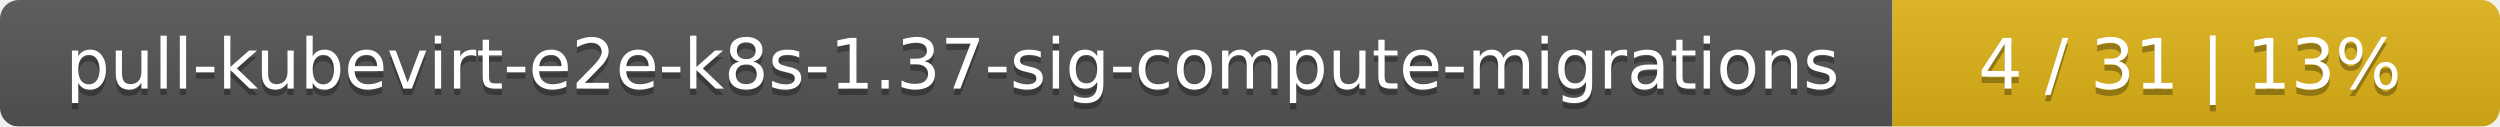
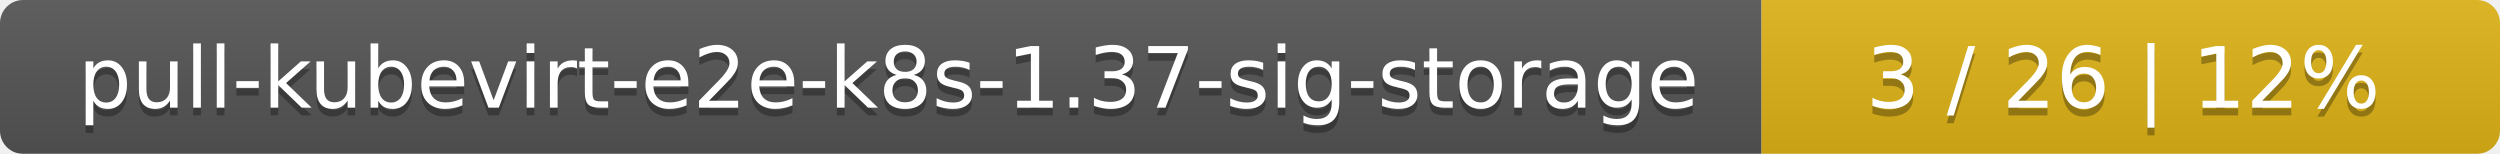
- <svg xmlns="http://www.w3.org/2000/svg" width="395" height="20">
+ <svg xmlns="http://www.w3.org/2000/svg" width="325" height="20">
  <linearGradient id="smooth" x2="0" y2="100%">
    <stop offset="0" stop-color="#bbb" stop-opacity=".1" />
    <stop offset="1" stop-opacity=".1" />
  </linearGradient>
  <mask id="round">
-     <rect width="395" height="20" rx="3" fill="#fff" />
+     <rect width="325" height="20" rx="3" fill="#fff" />
  </mask>
  <g mask="url(#round)">
-     <rect width="299" height="20" fill="#555" />
-     <rect x="299" width="96" height="20" fill="#dfb317" />
-     <rect width="395" height="20" fill="url(#smooth)" />
+     <rect width="229" height="20" fill="#555" />
+     <rect x="229" width="96" height="20" fill="#dfb317" />
+     <rect width="325" height="20" fill="url(#smooth)" />
  </g>
  <g fill="#fff" text-anchor="middle" font-family="DejaVu Sans,Verdana,Geneva,sans-serif" font-size="11">
-     <text x="150.5" y="15" fill="#010101" fill-opacity=".3">pull-kubevirt-e2e-k8s-1.37-sig-compute-migrations</text>
-     <text x="150.5" y="14">pull-kubevirt-e2e-k8s-1.37-sig-compute-migrations</text>
-     <text x="346" y="15" fill="#010101" fill-opacity=".3">4 / 31    |    13%</text>
-     <text x="346" y="14">4 / 31    |    13%</text>
+     <text x="115.5" y="15" fill="#010101" fill-opacity=".3">pull-kubevirt-e2e-k8s-1.37-sig-storage</text>
+     <text x="115.5" y="14">pull-kubevirt-e2e-k8s-1.37-sig-storage</text>
+     <text x="276" y="15" fill="#010101" fill-opacity=".3">3 / 26    |    12%</text>
+     <text x="276" y="14">3 / 26    |    12%</text>
  </g>
</svg>
